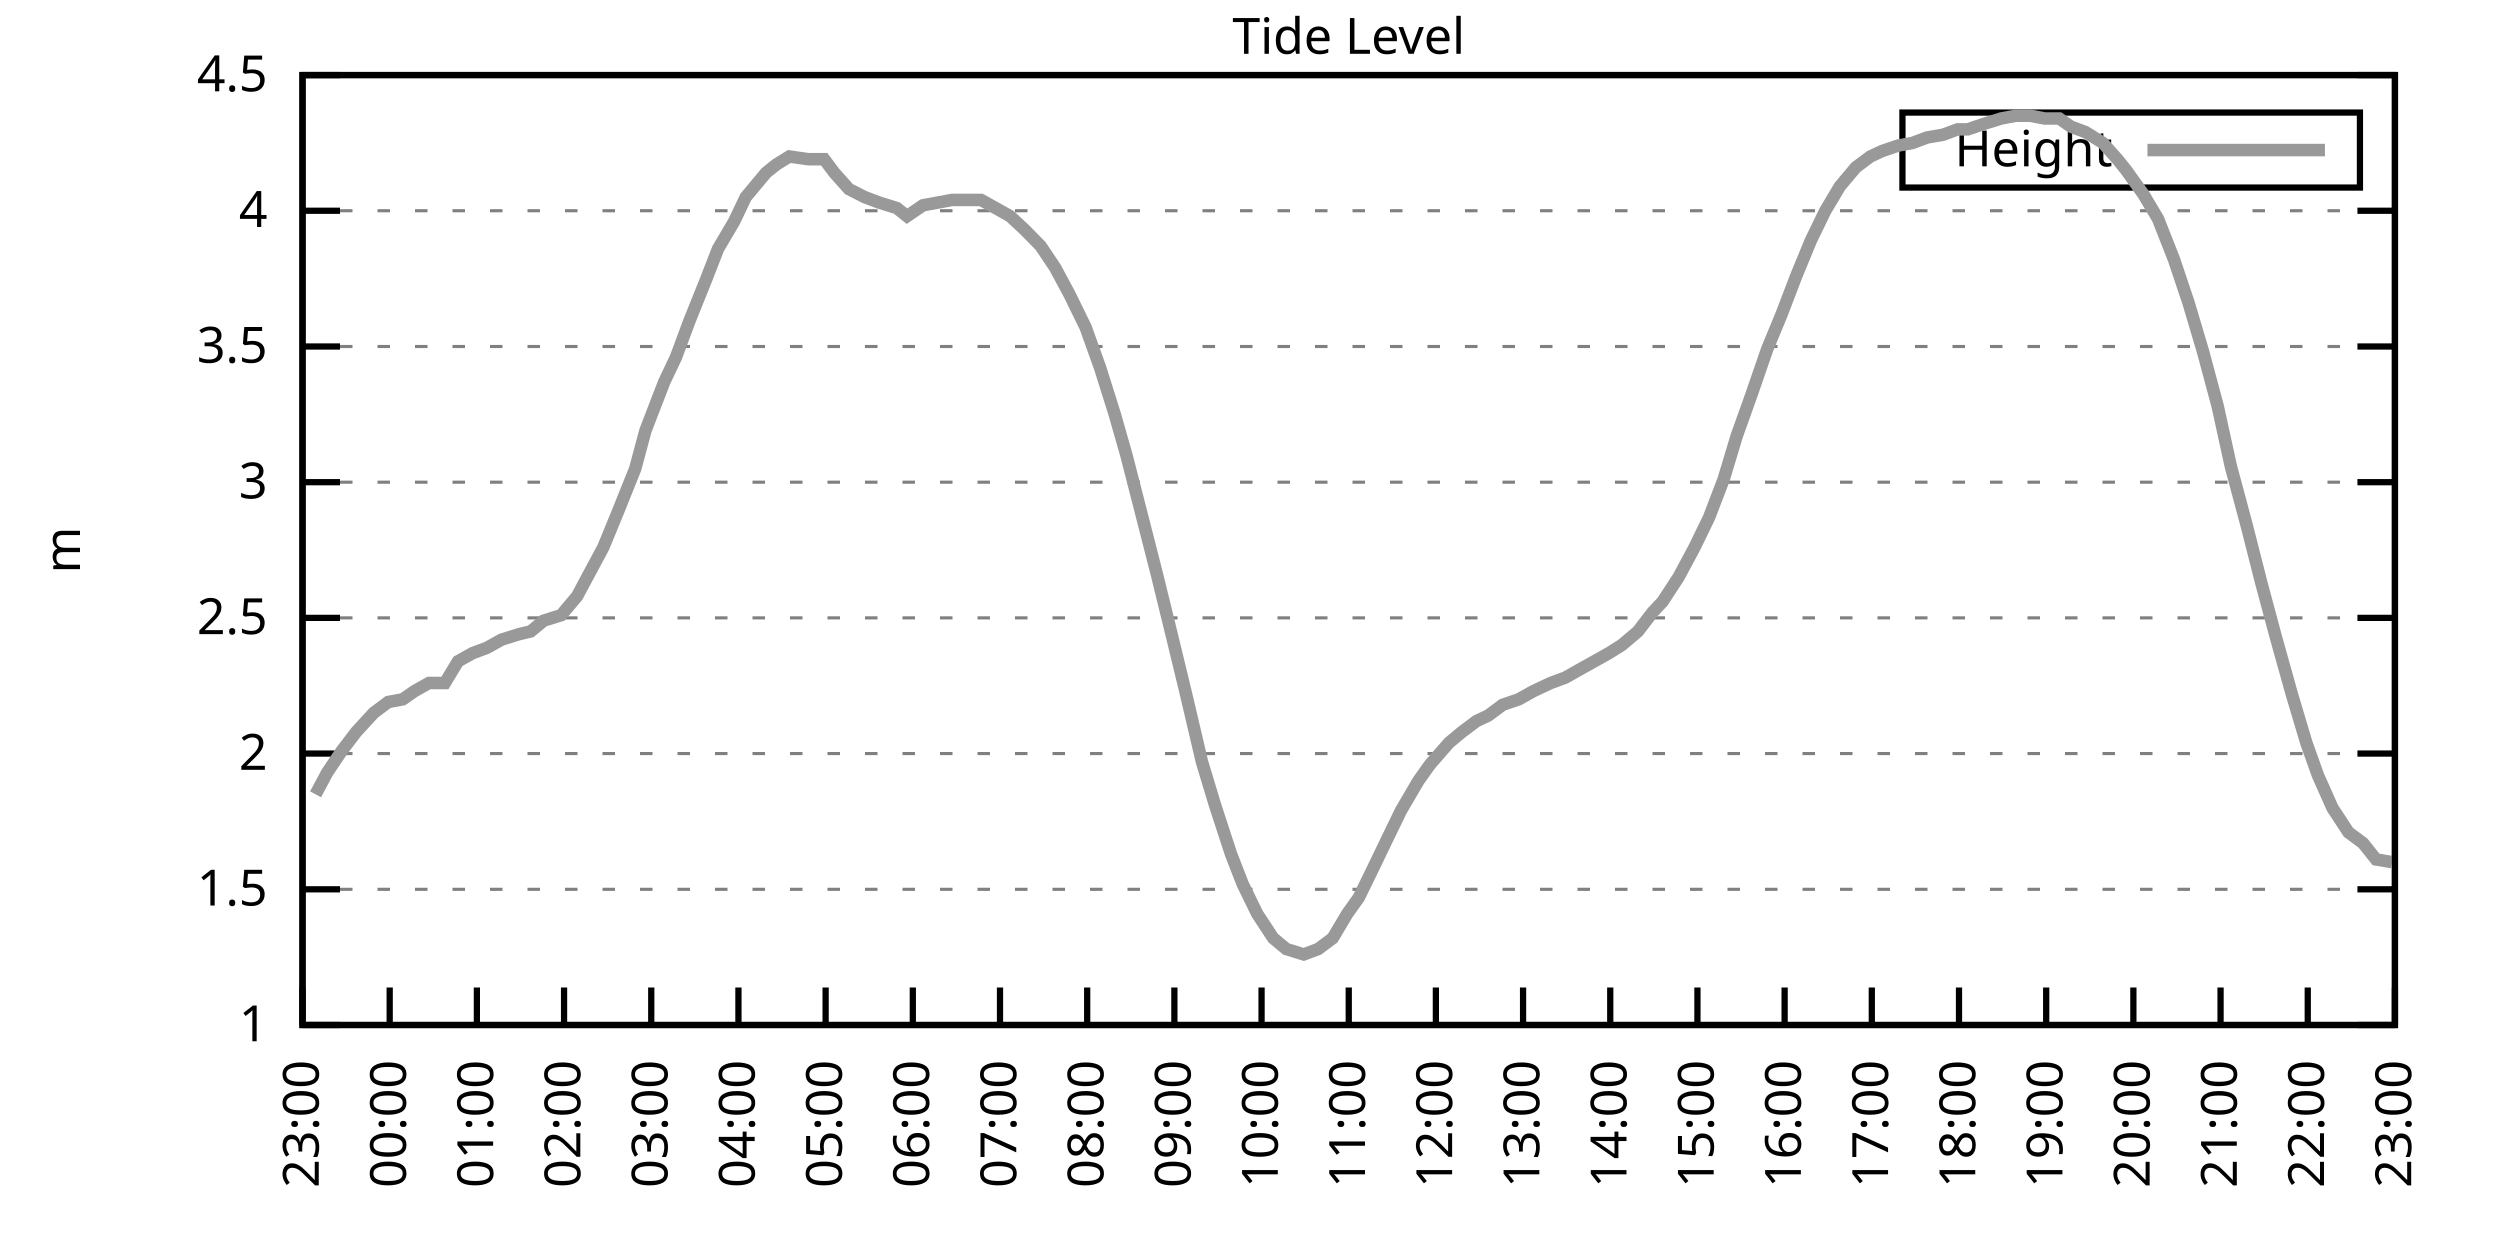
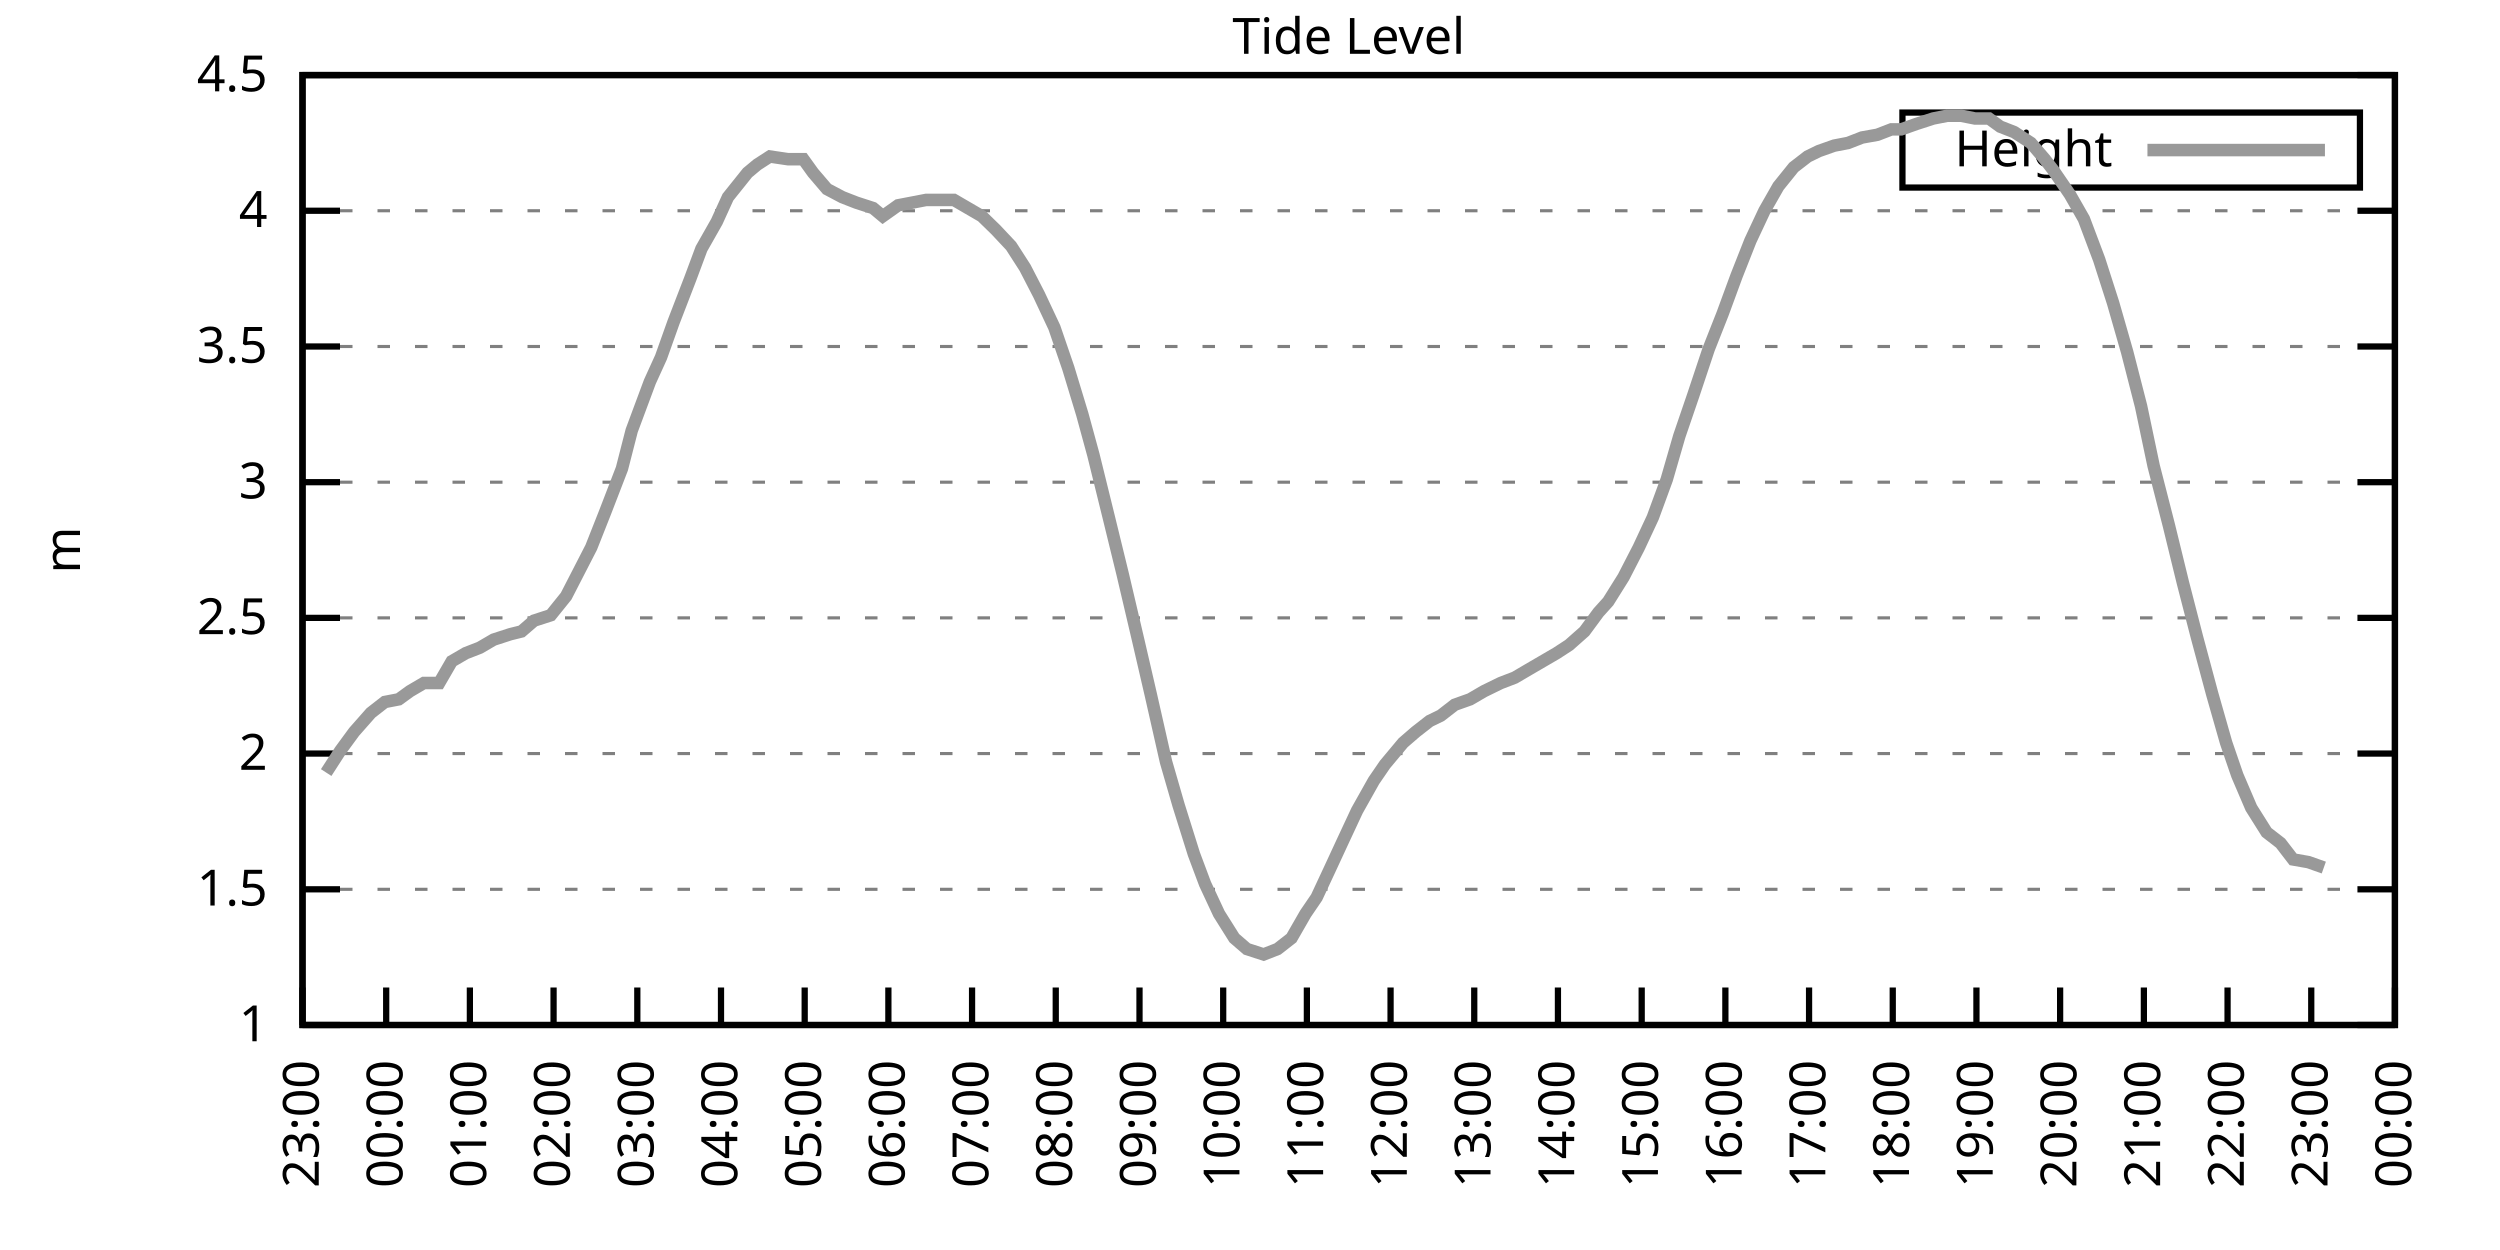
<svg xmlns="http://www.w3.org/2000/svg" xmlns:xlink="http://www.w3.org/1999/xlink" width="400" height="200" viewBox="0 0 400 200">
  <g id="gnuplot_canvas">
    <rect x="0" y="0" width="400" height="200" fill="none" />
    <defs>
      <circle id="gpDot" r="0.5" stroke-width="0.5" stroke="currentColor" />
      <path id="gpPt0" stroke-width="0.333" stroke="currentColor" d="M-1,0 h2 M0,-1 v2" />
      <path id="gpPt1" stroke-width="0.333" stroke="currentColor" d="M-1,-1 L1,1 M1,-1 L-1,1" />
      <path id="gpPt2" stroke-width="0.333" stroke="currentColor" d="M-1,0 L1,0 M0,-1 L0,1 M-1,-1 L1,1 M-1,1 L1,-1" />
      <rect id="gpPt3" stroke-width="0.333" stroke="currentColor" x="-1" y="-1" width="2" height="2" />
      <rect id="gpPt4" stroke-width="0.333" stroke="currentColor" fill="currentColor" x="-1" y="-1" width="2" height="2" />
      <circle id="gpPt5" stroke-width="0.333" stroke="currentColor" cx="0" cy="0" r="1" />
      <use xlink:href="#gpPt5" id="gpPt6" fill="currentColor" stroke="none" />
      <path id="gpPt7" stroke-width="0.333" stroke="currentColor" d="M0,-1.33 L-1.33,0.67 L1.33,0.67 z" />
      <use xlink:href="#gpPt7" id="gpPt8" fill="currentColor" stroke="none" />
      <use xlink:href="#gpPt7" id="gpPt9" stroke="currentColor" transform="rotate(180)" />
      <use xlink:href="#gpPt9" id="gpPt10" fill="currentColor" stroke="none" />
      <use xlink:href="#gpPt3" id="gpPt11" stroke="currentColor" transform="rotate(45)" />
      <use xlink:href="#gpPt11" id="gpPt12" fill="currentColor" stroke="none" />
      <path id="gpPt13" stroke-width="0.333" stroke="currentColor" d="M0,1.330 L1.265,0.411 L0.782,-1.067 L-0.782,-1.076 L-1.265,0.411 z" />
      <use xlink:href="#gpPt13" id="gpPt14" fill="currentColor" stroke="none" />
      <filter id="textbox" filterUnits="objectBoundingBox" x="0" y="0" height="1" width="1">
        <feFlood flood-color="white" flood-opacity="1" result="bgnd" />
        <feComposite in="SourceGraphic" in2="bgnd" operator="atop" />
      </filter>
      <filter id="greybox" filterUnits="objectBoundingBox" x="0" y="0" height="1" width="1">
        <feFlood flood-color="lightgrey" flood-opacity="1" result="grey" />
        <feComposite in="SourceGraphic" in2="grey" operator="atop" />
      </filter>
    </defs>
    <g fill="none" color="white" stroke="currentColor" stroke-width="1.00" stroke-linecap="butt" stroke-linejoin="miter">
</g>
    <g fill="none" color="black" stroke="currentColor" stroke-width="1.00" stroke-linecap="butt" stroke-linejoin="miter">
      <g stroke="none" shape-rendering="crispEdges">
        <polygon fill="rgb(255, 255, 255)" points="48.40,164.00 383.18,164.00 383.18,12.02 48.40,12.02 " />
      </g>
    </g>
    <g fill="none" color="black" stroke="currentColor" stroke-width="1.00" stroke-linecap="butt" stroke-linejoin="miter">
</g>
    <g fill="none" color="black" stroke="black" stroke-width="0.50" stroke-linecap="butt" stroke-linejoin="miter">
</g>
    <g fill="none" color="gray" stroke="currentColor" stroke-width="0.50" stroke-linecap="butt" stroke-linejoin="miter">
      <path stroke="gray" stroke-dasharray="2,4" class="gridline" d="M48.40,164.00 L383.19,164.00  " />
    </g>
    <g fill="none" color="gray" stroke="gray" stroke-width="1.00" stroke-linecap="butt" stroke-linejoin="miter">
</g>
    <g fill="none" color="black" stroke="currentColor" stroke-width="1.00" stroke-linecap="butt" stroke-linejoin="miter">
      <path stroke="black" d="M48.40,164.00 L54.40,164.00 M383.19,164.00 L377.19,164.00  " />
      <g transform="translate(42.80,166.60)" stroke="none" fill="black" font-family="Sans" font-size="8.00" text-anchor="end">
        <text>
          <tspan font-family="Sans"> 1</tspan>
        </text>
      </g>
    </g>
    <g fill="none" color="black" stroke="currentColor" stroke-width="1.00" stroke-linecap="butt" stroke-linejoin="miter">
</g>
    <g fill="none" color="black" stroke="black" stroke-width="0.50" stroke-linecap="butt" stroke-linejoin="miter">
</g>
    <g fill="none" color="gray" stroke="currentColor" stroke-width="0.50" stroke-linecap="butt" stroke-linejoin="miter">
      <path stroke="gray" stroke-dasharray="2,4" class="gridline" d="M48.40,142.29 L383.19,142.29  " />
    </g>
    <g fill="none" color="gray" stroke="gray" stroke-width="1.00" stroke-linecap="butt" stroke-linejoin="miter">
</g>
    <g fill="none" color="black" stroke="currentColor" stroke-width="1.00" stroke-linecap="butt" stroke-linejoin="miter">
      <path stroke="black" d="M48.40,142.29 L54.40,142.29 M383.19,142.29 L377.19,142.29  " />
      <g transform="translate(42.80,144.89)" stroke="none" fill="black" font-family="Sans" font-size="8.00" text-anchor="end">
        <text>
          <tspan font-family="Sans"> 1.5</tspan>
        </text>
      </g>
    </g>
    <g fill="none" color="black" stroke="currentColor" stroke-width="1.00" stroke-linecap="butt" stroke-linejoin="miter">
</g>
    <g fill="none" color="black" stroke="black" stroke-width="0.50" stroke-linecap="butt" stroke-linejoin="miter">
</g>
    <g fill="none" color="gray" stroke="currentColor" stroke-width="0.50" stroke-linecap="butt" stroke-linejoin="miter">
      <path stroke="gray" stroke-dasharray="2,4" class="gridline" d="M48.40,120.57 L383.19,120.57  " />
    </g>
    <g fill="none" color="gray" stroke="gray" stroke-width="1.00" stroke-linecap="butt" stroke-linejoin="miter">
</g>
    <g fill="none" color="black" stroke="currentColor" stroke-width="1.00" stroke-linecap="butt" stroke-linejoin="miter">
      <path stroke="black" d="M48.40,120.57 L54.40,120.57 M383.19,120.57 L377.19,120.57  " />
      <g transform="translate(42.80,123.17)" stroke="none" fill="black" font-family="Sans" font-size="8.00" text-anchor="end">
        <text>
          <tspan font-family="Sans"> 2</tspan>
        </text>
      </g>
    </g>
    <g fill="none" color="black" stroke="currentColor" stroke-width="1.00" stroke-linecap="butt" stroke-linejoin="miter">
</g>
    <g fill="none" color="black" stroke="black" stroke-width="0.50" stroke-linecap="butt" stroke-linejoin="miter">
</g>
    <g fill="none" color="gray" stroke="currentColor" stroke-width="0.50" stroke-linecap="butt" stroke-linejoin="miter">
      <path stroke="gray" stroke-dasharray="2,4" class="gridline" d="M48.40,98.86 L383.19,98.86  " />
    </g>
    <g fill="none" color="gray" stroke="gray" stroke-width="1.00" stroke-linecap="butt" stroke-linejoin="miter">
</g>
    <g fill="none" color="black" stroke="currentColor" stroke-width="1.00" stroke-linecap="butt" stroke-linejoin="miter">
      <path stroke="black" d="M48.40,98.86 L54.40,98.86 M383.19,98.86 L377.19,98.86  " />
      <g transform="translate(42.80,101.46)" stroke="none" fill="black" font-family="Sans" font-size="8.00" text-anchor="end">
        <text>
          <tspan font-family="Sans"> 2.5</tspan>
        </text>
      </g>
    </g>
    <g fill="none" color="black" stroke="currentColor" stroke-width="1.00" stroke-linecap="butt" stroke-linejoin="miter">
</g>
    <g fill="none" color="black" stroke="black" stroke-width="0.50" stroke-linecap="butt" stroke-linejoin="miter">
</g>
    <g fill="none" color="gray" stroke="currentColor" stroke-width="0.50" stroke-linecap="butt" stroke-linejoin="miter">
      <path stroke="gray" stroke-dasharray="2,4" class="gridline" d="M48.40,77.15 L383.19,77.15  " />
    </g>
    <g fill="none" color="gray" stroke="gray" stroke-width="1.00" stroke-linecap="butt" stroke-linejoin="miter">
</g>
    <g fill="none" color="black" stroke="currentColor" stroke-width="1.00" stroke-linecap="butt" stroke-linejoin="miter">
      <path stroke="black" d="M48.40,77.15 L54.40,77.15 M383.19,77.15 L377.19,77.15  " />
      <g transform="translate(42.80,79.75)" stroke="none" fill="black" font-family="Sans" font-size="8.00" text-anchor="end">
        <text>
          <tspan font-family="Sans"> 3</tspan>
        </text>
      </g>
    </g>
    <g fill="none" color="black" stroke="currentColor" stroke-width="1.00" stroke-linecap="butt" stroke-linejoin="miter">
</g>
    <g fill="none" color="black" stroke="black" stroke-width="0.50" stroke-linecap="butt" stroke-linejoin="miter">
</g>
    <g fill="none" color="gray" stroke="currentColor" stroke-width="0.50" stroke-linecap="butt" stroke-linejoin="miter">
      <path stroke="gray" stroke-dasharray="2,4" class="gridline" d="M48.40,55.44 L383.19,55.44  " />
    </g>
    <g fill="none" color="gray" stroke="gray" stroke-width="1.00" stroke-linecap="butt" stroke-linejoin="miter">
</g>
    <g fill="none" color="black" stroke="currentColor" stroke-width="1.00" stroke-linecap="butt" stroke-linejoin="miter">
      <path stroke="black" d="M48.40,55.44 L54.40,55.44 M383.19,55.44 L377.19,55.44  " />
      <g transform="translate(42.80,58.04)" stroke="none" fill="black" font-family="Sans" font-size="8.00" text-anchor="end">
        <text>
          <tspan font-family="Sans"> 3.5</tspan>
        </text>
      </g>
    </g>
    <g fill="none" color="black" stroke="currentColor" stroke-width="1.00" stroke-linecap="butt" stroke-linejoin="miter">
</g>
    <g fill="none" color="black" stroke="black" stroke-width="0.50" stroke-linecap="butt" stroke-linejoin="miter">
</g>
    <g fill="none" color="gray" stroke="currentColor" stroke-width="0.50" stroke-linecap="butt" stroke-linejoin="miter">
      <path stroke="gray" stroke-dasharray="2,4" class="gridline" d="M48.40,33.72 L383.19,33.72  " />
    </g>
    <g fill="none" color="gray" stroke="gray" stroke-width="1.00" stroke-linecap="butt" stroke-linejoin="miter">
</g>
    <g fill="none" color="black" stroke="currentColor" stroke-width="1.00" stroke-linecap="butt" stroke-linejoin="miter">
      <path stroke="black" d="M48.40,33.72 L54.40,33.72 M383.19,33.72 L377.19,33.72  " />
      <g transform="translate(42.80,36.32)" stroke="none" fill="black" font-family="Sans" font-size="8.00" text-anchor="end">
        <text>
          <tspan font-family="Sans"> 4</tspan>
        </text>
      </g>
    </g>
    <g fill="none" color="black" stroke="currentColor" stroke-width="1.00" stroke-linecap="butt" stroke-linejoin="miter">
</g>
    <g fill="none" color="black" stroke="black" stroke-width="0.50" stroke-linecap="butt" stroke-linejoin="miter">
</g>
    <g fill="none" color="gray" stroke="currentColor" stroke-width="0.50" stroke-linecap="butt" stroke-linejoin="miter">
      <path stroke="gray" stroke-dasharray="2,4" class="gridline" d="M48.40,12.01 L383.19,12.01  " />
    </g>
    <g fill="none" color="gray" stroke="gray" stroke-width="1.00" stroke-linecap="butt" stroke-linejoin="miter">
</g>
    <g fill="none" color="black" stroke="currentColor" stroke-width="1.00" stroke-linecap="butt" stroke-linejoin="miter">
      <path stroke="black" d="M48.40,12.01 L54.40,12.01 M383.19,12.01 L377.19,12.01  " />
      <g transform="translate(42.80,14.61)" stroke="none" fill="black" font-family="Sans" font-size="8.00" text-anchor="end">
        <text>
          <tspan font-family="Sans"> 4.5</tspan>
        </text>
      </g>
    </g>
    <g fill="none" color="black" stroke="currentColor" stroke-width="1.00" stroke-linecap="butt" stroke-linejoin="miter">
      <path stroke="black" d="M48.40,164.00 L48.40,158.00  " />
      <g transform="translate(51.00,169.60) rotate(270.00)" stroke="none" fill="black" font-family="Sans" font-size="8.00" text-anchor="end">
        <text>
          <tspan font-family="Sans">23:00</tspan>
        </text>
      </g>
    </g>
    <g fill="none" color="black" stroke="currentColor" stroke-width="1.00" stroke-linecap="butt" stroke-linejoin="miter">
-       <path stroke="black" d="M62.35,164.00 L62.35,158.00  " />
-       <g transform="translate(64.95,169.60) rotate(270.00)" stroke="none" fill="black" font-family="Sans" font-size="8.00" text-anchor="end">
+       <path stroke="black" d="M61.79,164.00 L61.79,158.00  " />
+       <g transform="translate(64.39,169.60) rotate(270.00)" stroke="none" fill="black" font-family="Sans" font-size="8.00" text-anchor="end">
        <text>
          <tspan font-family="Sans">00:00</tspan>
        </text>
      </g>
    </g>
    <g fill="none" color="black" stroke="currentColor" stroke-width="1.00" stroke-linecap="butt" stroke-linejoin="miter">
-       <path stroke="black" d="M76.30,164.00 L76.30,158.00  " />
-       <g transform="translate(78.90,169.60) rotate(270.00)" stroke="none" fill="black" font-family="Sans" font-size="8.00" text-anchor="end">
+       <path stroke="black" d="M75.18,164.00 L75.18,158.00  " />
+       <g transform="translate(77.78,169.60) rotate(270.00)" stroke="none" fill="black" font-family="Sans" font-size="8.00" text-anchor="end">
        <text>
          <tspan font-family="Sans">01:00</tspan>
        </text>
      </g>
    </g>
    <g fill="none" color="black" stroke="currentColor" stroke-width="1.00" stroke-linecap="butt" stroke-linejoin="miter">
-       <path stroke="black" d="M90.25,164.00 L90.25,158.00  " />
-       <g transform="translate(92.85,169.60) rotate(270.00)" stroke="none" fill="black" font-family="Sans" font-size="8.00" text-anchor="end">
+       <path stroke="black" d="M88.57,164.00 L88.57,158.00  " />
+       <g transform="translate(91.17,169.60) rotate(270.00)" stroke="none" fill="black" font-family="Sans" font-size="8.00" text-anchor="end">
        <text>
          <tspan font-family="Sans">02:00</tspan>
        </text>
      </g>
    </g>
    <g fill="none" color="black" stroke="currentColor" stroke-width="1.00" stroke-linecap="butt" stroke-linejoin="miter">
-       <path stroke="black" d="M104.20,164.00 L104.20,158.00  " />
-       <g transform="translate(106.80,169.60) rotate(270.00)" stroke="none" fill="black" font-family="Sans" font-size="8.00" text-anchor="end">
+       <path stroke="black" d="M101.97,164.00 L101.97,158.00  " />
+       <g transform="translate(104.57,169.60) rotate(270.00)" stroke="none" fill="black" font-family="Sans" font-size="8.00" text-anchor="end">
        <text>
          <tspan font-family="Sans">03:00</tspan>
        </text>
      </g>
    </g>
    <g fill="none" color="black" stroke="currentColor" stroke-width="1.00" stroke-linecap="butt" stroke-linejoin="miter">
-       <path stroke="black" d="M118.15,164.00 L118.15,158.00  " />
-       <g transform="translate(120.75,169.60) rotate(270.00)" stroke="none" fill="black" font-family="Sans" font-size="8.00" text-anchor="end">
+       <path stroke="black" d="M115.36,164.00 L115.36,158.00  " />
+       <g transform="translate(117.96,169.60) rotate(270.00)" stroke="none" fill="black" font-family="Sans" font-size="8.00" text-anchor="end">
        <text>
          <tspan font-family="Sans">04:00</tspan>
        </text>
      </g>
    </g>
    <g fill="none" color="black" stroke="currentColor" stroke-width="1.00" stroke-linecap="butt" stroke-linejoin="miter">
-       <path stroke="black" d="M132.10,164.00 L132.10,158.00  " />
-       <g transform="translate(134.70,169.60) rotate(270.00)" stroke="none" fill="black" font-family="Sans" font-size="8.00" text-anchor="end">
+       <path stroke="black" d="M128.75,164.00 L128.75,158.00  " />
+       <g transform="translate(131.35,169.60) rotate(270.00)" stroke="none" fill="black" font-family="Sans" font-size="8.00" text-anchor="end">
        <text>
          <tspan font-family="Sans">05:00</tspan>
        </text>
      </g>
    </g>
    <g fill="none" color="black" stroke="currentColor" stroke-width="1.00" stroke-linecap="butt" stroke-linejoin="miter">
-       <path stroke="black" d="M146.05,164.00 L146.05,158.00  " />
-       <g transform="translate(148.65,169.60) rotate(270.00)" stroke="none" fill="black" font-family="Sans" font-size="8.00" text-anchor="end">
+       <path stroke="black" d="M142.14,164.00 L142.14,158.00  " />
+       <g transform="translate(144.74,169.60) rotate(270.00)" stroke="none" fill="black" font-family="Sans" font-size="8.00" text-anchor="end">
        <text>
          <tspan font-family="Sans">06:00</tspan>
        </text>
      </g>
    </g>
    <g fill="none" color="black" stroke="currentColor" stroke-width="1.00" stroke-linecap="butt" stroke-linejoin="miter">
-       <path stroke="black" d="M160.00,164.00 L160.00,158.00  " />
-       <g transform="translate(162.60,169.60) rotate(270.00)" stroke="none" fill="black" font-family="Sans" font-size="8.00" text-anchor="end">
+       <path stroke="black" d="M155.53,164.00 L155.53,158.00  " />
+       <g transform="translate(158.13,169.60) rotate(270.00)" stroke="none" fill="black" font-family="Sans" font-size="8.00" text-anchor="end">
        <text>
          <tspan font-family="Sans">07:00</tspan>
        </text>
      </g>
    </g>
    <g fill="none" color="black" stroke="currentColor" stroke-width="1.00" stroke-linecap="butt" stroke-linejoin="miter">
-       <path stroke="black" d="M173.95,164.00 L173.95,158.00  " />
-       <g transform="translate(176.55,169.60) rotate(270.00)" stroke="none" fill="black" font-family="Sans" font-size="8.00" text-anchor="end">
+       <path stroke="black" d="M168.92,164.00 L168.92,158.00  " />
+       <g transform="translate(171.52,169.60) rotate(270.00)" stroke="none" fill="black" font-family="Sans" font-size="8.00" text-anchor="end">
        <text>
          <tspan font-family="Sans">08:00</tspan>
        </text>
      </g>
    </g>
    <g fill="none" color="black" stroke="currentColor" stroke-width="1.00" stroke-linecap="butt" stroke-linejoin="miter">
-       <path stroke="black" d="M187.90,164.00 L187.90,158.00  " />
-       <g transform="translate(190.50,169.60) rotate(270.00)" stroke="none" fill="black" font-family="Sans" font-size="8.00" text-anchor="end">
+       <path stroke="black" d="M182.32,164.00 L182.32,158.00  " />
+       <g transform="translate(184.92,169.60) rotate(270.00)" stroke="none" fill="black" font-family="Sans" font-size="8.00" text-anchor="end">
        <text>
          <tspan font-family="Sans">09:00</tspan>
        </text>
      </g>
    </g>
    <g fill="none" color="black" stroke="currentColor" stroke-width="1.00" stroke-linecap="butt" stroke-linejoin="miter">
-       <path stroke="black" d="M201.85,164.00 L201.85,158.00  " />
-       <g transform="translate(204.45,169.60) rotate(270.00)" stroke="none" fill="black" font-family="Sans" font-size="8.00" text-anchor="end">
+       <path stroke="black" d="M195.71,164.00 L195.71,158.00  " />
+       <g transform="translate(198.31,169.60) rotate(270.00)" stroke="none" fill="black" font-family="Sans" font-size="8.00" text-anchor="end">
        <text>
          <tspan font-family="Sans">10:00</tspan>
        </text>
      </g>
    </g>
    <g fill="none" color="black" stroke="currentColor" stroke-width="1.00" stroke-linecap="butt" stroke-linejoin="miter">
-       <path stroke="black" d="M215.80,164.00 L215.80,158.00  " />
-       <g transform="translate(218.40,169.60) rotate(270.00)" stroke="none" fill="black" font-family="Sans" font-size="8.00" text-anchor="end">
+       <path stroke="black" d="M209.10,164.00 L209.10,158.00  " />
+       <g transform="translate(211.70,169.60) rotate(270.00)" stroke="none" fill="black" font-family="Sans" font-size="8.00" text-anchor="end">
        <text>
          <tspan font-family="Sans">11:00</tspan>
        </text>
      </g>
    </g>
    <g fill="none" color="black" stroke="currentColor" stroke-width="1.00" stroke-linecap="butt" stroke-linejoin="miter">
-       <path stroke="black" d="M229.74,164.00 L229.74,158.00  " />
-       <g transform="translate(232.34,169.60) rotate(270.00)" stroke="none" fill="black" font-family="Sans" font-size="8.00" text-anchor="end">
+       <path stroke="black" d="M222.49,164.00 L222.49,158.00  " />
+       <g transform="translate(225.09,169.60) rotate(270.00)" stroke="none" fill="black" font-family="Sans" font-size="8.00" text-anchor="end">
        <text>
          <tspan font-family="Sans">12:00</tspan>
        </text>
      </g>
    </g>
    <g fill="none" color="black" stroke="currentColor" stroke-width="1.00" stroke-linecap="butt" stroke-linejoin="miter">
-       <path stroke="black" d="M243.69,164.00 L243.69,158.00  " />
-       <g transform="translate(246.29,169.60) rotate(270.00)" stroke="none" fill="black" font-family="Sans" font-size="8.00" text-anchor="end">
+       <path stroke="black" d="M235.88,164.00 L235.88,158.00  " />
+       <g transform="translate(238.48,169.60) rotate(270.00)" stroke="none" fill="black" font-family="Sans" font-size="8.00" text-anchor="end">
        <text>
          <tspan font-family="Sans">13:00</tspan>
        </text>
      </g>
    </g>
    <g fill="none" color="black" stroke="currentColor" stroke-width="1.00" stroke-linecap="butt" stroke-linejoin="miter">
-       <path stroke="black" d="M257.64,164.00 L257.64,158.00  " />
-       <g transform="translate(260.24,169.60) rotate(270.00)" stroke="none" fill="black" font-family="Sans" font-size="8.00" text-anchor="end">
+       <path stroke="black" d="M249.27,164.00 L249.27,158.00  " />
+       <g transform="translate(251.87,169.60) rotate(270.00)" stroke="none" fill="black" font-family="Sans" font-size="8.00" text-anchor="end">
        <text>
          <tspan font-family="Sans">14:00</tspan>
        </text>
      </g>
    </g>
    <g fill="none" color="black" stroke="currentColor" stroke-width="1.00" stroke-linecap="butt" stroke-linejoin="miter">
-       <path stroke="black" d="M271.59,164.00 L271.59,158.00  " />
-       <g transform="translate(274.19,169.60) rotate(270.00)" stroke="none" fill="black" font-family="Sans" font-size="8.00" text-anchor="end">
+       <path stroke="black" d="M262.67,164.00 L262.67,158.00  " />
+       <g transform="translate(265.27,169.60) rotate(270.00)" stroke="none" fill="black" font-family="Sans" font-size="8.00" text-anchor="end">
        <text>
          <tspan font-family="Sans">15:00</tspan>
        </text>
      </g>
    </g>
    <g fill="none" color="black" stroke="currentColor" stroke-width="1.00" stroke-linecap="butt" stroke-linejoin="miter">
-       <path stroke="black" d="M285.54,164.00 L285.54,158.00  " />
-       <g transform="translate(288.14,169.60) rotate(270.00)" stroke="none" fill="black" font-family="Sans" font-size="8.00" text-anchor="end">
+       <path stroke="black" d="M276.06,164.00 L276.06,158.00  " />
+       <g transform="translate(278.66,169.60) rotate(270.00)" stroke="none" fill="black" font-family="Sans" font-size="8.00" text-anchor="end">
        <text>
          <tspan font-family="Sans">16:00</tspan>
        </text>
      </g>
    </g>
    <g fill="none" color="black" stroke="currentColor" stroke-width="1.00" stroke-linecap="butt" stroke-linejoin="miter">
-       <path stroke="black" d="M299.49,164.00 L299.49,158.00  " />
-       <g transform="translate(302.09,169.60) rotate(270.00)" stroke="none" fill="black" font-family="Sans" font-size="8.00" text-anchor="end">
+       <path stroke="black" d="M289.45,164.00 L289.45,158.00  " />
+       <g transform="translate(292.05,169.60) rotate(270.00)" stroke="none" fill="black" font-family="Sans" font-size="8.00" text-anchor="end">
        <text>
          <tspan font-family="Sans">17:00</tspan>
        </text>
      </g>
    </g>
    <g fill="none" color="black" stroke="currentColor" stroke-width="1.00" stroke-linecap="butt" stroke-linejoin="miter">
-       <path stroke="black" d="M313.44,164.00 L313.44,158.00  " />
-       <g transform="translate(316.04,169.60) rotate(270.00)" stroke="none" fill="black" font-family="Sans" font-size="8.00" text-anchor="end">
+       <path stroke="black" d="M302.84,164.00 L302.84,158.00  " />
+       <g transform="translate(305.44,169.60) rotate(270.00)" stroke="none" fill="black" font-family="Sans" font-size="8.00" text-anchor="end">
        <text>
          <tspan font-family="Sans">18:00</tspan>
        </text>
      </g>
    </g>
    <g fill="none" color="black" stroke="currentColor" stroke-width="1.00" stroke-linecap="butt" stroke-linejoin="miter">
-       <path stroke="black" d="M327.39,164.00 L327.39,158.00  " />
-       <g transform="translate(329.99,169.60) rotate(270.00)" stroke="none" fill="black" font-family="Sans" font-size="8.00" text-anchor="end">
+       <path stroke="black" d="M316.23,164.00 L316.23,158.00  " />
+       <g transform="translate(318.83,169.60) rotate(270.00)" stroke="none" fill="black" font-family="Sans" font-size="8.00" text-anchor="end">
        <text>
          <tspan font-family="Sans">19:00</tspan>
        </text>
      </g>
    </g>
    <g fill="none" color="black" stroke="currentColor" stroke-width="1.00" stroke-linecap="butt" stroke-linejoin="miter">
-       <path stroke="black" d="M341.34,164.00 L341.34,158.00  " />
-       <g transform="translate(343.94,169.60) rotate(270.00)" stroke="none" fill="black" font-family="Sans" font-size="8.00" text-anchor="end">
+       <path stroke="black" d="M329.62,164.00 L329.62,158.00  " />
+       <g transform="translate(332.22,169.60) rotate(270.00)" stroke="none" fill="black" font-family="Sans" font-size="8.00" text-anchor="end">
        <text>
          <tspan font-family="Sans">20:00</tspan>
        </text>
      </g>
    </g>
    <g fill="none" color="black" stroke="currentColor" stroke-width="1.00" stroke-linecap="butt" stroke-linejoin="miter">
-       <path stroke="black" d="M355.29,164.00 L355.29,158.00  " />
-       <g transform="translate(357.89,169.60) rotate(270.00)" stroke="none" fill="black" font-family="Sans" font-size="8.00" text-anchor="end">
+       <path stroke="black" d="M343.02,164.00 L343.02,158.00  " />
+       <g transform="translate(345.62,169.60) rotate(270.00)" stroke="none" fill="black" font-family="Sans" font-size="8.00" text-anchor="end">
        <text>
          <tspan font-family="Sans">21:00</tspan>
        </text>
      </g>
    </g>
    <g fill="none" color="black" stroke="currentColor" stroke-width="1.00" stroke-linecap="butt" stroke-linejoin="miter">
-       <path stroke="black" d="M369.24,164.00 L369.24,158.00  " />
-       <g transform="translate(371.84,169.60) rotate(270.00)" stroke="none" fill="black" font-family="Sans" font-size="8.00" text-anchor="end">
+       <path stroke="black" d="M356.41,164.00 L356.41,158.00  " />
+       <g transform="translate(359.01,169.60) rotate(270.00)" stroke="none" fill="black" font-family="Sans" font-size="8.00" text-anchor="end">
        <text>
          <tspan font-family="Sans">22:00</tspan>
+         </text>
+       </g>
+     </g>
+     <g fill="none" color="black" stroke="currentColor" stroke-width="1.00" stroke-linecap="butt" stroke-linejoin="miter">
+       <path stroke="black" d="M369.80,164.00 L369.80,158.00  " />
+       <g transform="translate(372.40,169.60) rotate(270.00)" stroke="none" fill="black" font-family="Sans" font-size="8.00" text-anchor="end">
+         <text>
+           <tspan font-family="Sans">23:00</tspan>
        </text>
      </g>
    </g>
    <g fill="none" color="black" stroke="currentColor" stroke-width="1.00" stroke-linecap="butt" stroke-linejoin="miter">
      <path stroke="black" d="M383.19,164.00 L383.19,158.00  " />
      <g transform="translate(385.79,169.60) rotate(270.00)" stroke="none" fill="black" font-family="Sans" font-size="8.00" text-anchor="end">
        <text>
-           <tspan font-family="Sans">23:00</tspan>
+           <tspan font-family="Sans">00:00</tspan>
        </text>
      </g>
    </g>
    <g fill="none" color="black" stroke="currentColor" stroke-width="1.00" stroke-linecap="butt" stroke-linejoin="miter">
</g>
    <g fill="none" color="black" stroke="currentColor" stroke-width="1.00" stroke-linecap="butt" stroke-linejoin="miter">
      <path stroke="black" d="M48.40,12.01 L48.40,164.00 L383.19,164.00 L383.19,12.01 L48.40,12.01 Z  " />
    </g>
    <g fill="none" color="black" stroke="currentColor" stroke-width="1.00" stroke-linecap="butt" stroke-linejoin="miter">
</g>
    <g fill="none" color="black" stroke="currentColor" stroke-width="1.00" stroke-linecap="butt" stroke-linejoin="miter">
      <path stroke="black" d="M304.39,30.01 L304.39,18.01 L377.59,18.01 L377.59,30.01 L304.39,30.01 Z  " />
    </g>
    <g id="Tide_level_plot_1">
      <g fill="none" color="white" stroke="black" stroke-width="2.00" stroke-linecap="butt" stroke-linejoin="miter">
</g>
      <g fill="none" color="black" stroke="currentColor" stroke-width="2.00" stroke-linecap="butt" stroke-linejoin="miter">
        <g transform="translate(337.99,26.61)" stroke="none" fill="black" font-family="Sans" font-size="8.00" text-anchor="end">
          <text>
            <tspan font-family="Sans">Height</tspan>
          </text>
        </g>
      </g>
      <g fill="none" color="black" stroke="currentColor" stroke-width="2.00" stroke-linecap="butt" stroke-linejoin="miter">
-         <path stroke="rgb(153, 153, 153)" d="M343.59,24.01 L371.99,24.01 M50.49,127.09 L52.35,123.61 L54.68,120.14 L57.00,117.10 L59.79,114.06 L62.12,112.32   L64.44,111.89 L66.30,110.59 L68.63,109.28 L71.18,109.28 L73.28,105.81 L75.60,104.51 L77.93,103.64 L80.25,102.34   L83.04,101.47 L84.90,101.03 L86.99,99.30 L89.78,98.43 L92.34,95.39 L94.20,91.91 L96.53,87.57 L98.85,81.93   L101.64,74.98 L103.27,68.90 L106.29,61.08 L108.15,57.17 L110.24,51.53 L113.03,44.58 L114.89,39.80 L117.45,35.46   L119.31,31.55 L122.57,27.64 L124.19,26.34 L126.29,25.04 L129.31,25.47 L131.87,25.47 L133.49,27.64 L135.82,30.25   L138.37,31.55 L140.70,32.42 L143.49,33.29 L145.12,34.59 L147.67,32.85 L150.00,32.42 L152.32,31.99 L154.65,31.99   L156.97,31.99 L159.30,33.29 L161.62,34.59 L163.95,36.76 L166.51,39.37 L168.83,42.84 L171.16,47.18 L173.71,52.40   L176.04,58.91 L178.36,66.29 L180.22,72.81 L182.78,82.79 L185.11,91.91 L187.66,102.34 L189.76,111.02 L192.31,121.88   L194.41,128.83 L196.96,136.64 L198.82,141.42 L201.15,146.20 L203.71,150.10 L205.80,151.84 L208.59,152.71 L210.91,151.84   L213.24,150.10 L215.56,146.20 L217.42,143.59 L219.75,138.81 L221.84,134.47 L224.16,129.69 L226.95,124.92 L228.81,122.31   L231.84,118.84 L233.93,117.10 L236.25,115.36 L238.11,114.49 L240.44,112.76 L243.00,111.89 L245.32,110.59 L248.11,109.28   L250.44,108.42 L252.76,107.11 L255.09,105.81 L257.41,104.51 L259.50,103.20 L262.06,101.03 L264.39,97.99 L266.01,96.26   L268.57,92.35 L271.13,87.57 L273.45,82.79 L275.78,76.71 L277.87,69.77 L280.20,63.25 L282.75,55.87 L285.08,50.22   L287.40,44.15 L289.73,38.50 L292.05,33.72 L294.38,29.81 L296.94,26.77 L299.26,25.04 L301.12,24.17 L303.68,23.30   L306.00,22.87 L308.33,22.00 L310.88,21.56 L313.21,20.70 L314.84,20.70 L317.39,19.83 L320.18,18.96 L322.51,18.52   L324.83,18.52 L327.16,18.96 L329.48,18.96 L331.34,20.26 L333.67,21.13 L336.46,22.87 L338.78,25.47 L340.18,27.21   L342.97,31.12 L345.29,35.03 L347.85,41.54 L350.18,48.49 L352.50,56.30 L354.83,64.99 L356.92,74.54 L359.48,84.10   L361.80,93.22 L364.13,101.90 L366.68,111.02 L369.01,118.84 L370.87,124.05 L373.19,129.26 L375.75,133.17 L378.08,134.90   L380.17,137.51 L382.73,137.94  " />
+         <path stroke="rgb(153, 153, 153)" d="M343.59,24.01 L371.99,24.01 M52.19,123.61 L54.43,120.14 L56.66,117.10 L59.34,114.06 L61.57,112.32 L63.80,111.89   L65.59,110.59 L67.82,109.28 L70.27,109.28 L72.28,105.81 L74.51,104.51 L76.75,103.64 L78.98,102.34 L81.66,101.47   L83.44,101.03 L85.45,99.30 L88.13,98.43 L90.58,95.39 L92.37,91.91 L94.60,87.57 L96.83,81.93 L99.51,74.98   L101.07,68.90 L103.98,61.08 L105.76,57.17 L107.77,51.53 L110.45,44.58 L112.23,39.80 L114.69,35.46 L116.47,31.55   L119.60,27.64 L121.16,26.34 L123.17,25.04 L126.07,25.47 L128.53,25.47 L130.09,27.64 L132.32,30.25 L134.78,31.55   L137.01,32.42 L139.69,33.29 L141.25,34.59 L143.70,32.85 L145.94,32.42 L148.17,31.99 L150.40,31.99 L152.63,31.99   L154.86,33.29 L157.10,34.59 L159.33,36.76 L161.78,39.37 L164.01,42.84 L166.25,47.18 L168.70,52.40 L170.93,58.91   L173.17,66.29 L174.95,72.81 L177.41,82.79 L179.64,91.91 L182.09,102.34 L184.10,111.02 L186.56,121.88 L188.57,128.83   L191.02,136.64 L192.81,141.42 L195.04,146.20 L197.49,150.10 L199.50,151.84 L202.18,152.71 L204.41,151.84 L206.64,150.10   L208.88,146.20 L210.66,143.59 L212.89,138.81 L214.90,134.47 L217.13,129.69 L219.81,124.92 L221.60,122.31 L224.50,118.84   L226.51,117.10 L228.74,115.36 L230.53,114.49 L232.76,112.76 L235.21,111.89 L237.44,110.59 L240.12,109.28 L242.36,108.42   L244.59,107.11 L246.82,105.81 L249.05,104.51 L251.06,103.20 L253.51,101.03 L255.75,97.99 L257.31,96.26 L259.76,92.35   L262.22,87.57 L264.45,82.79 L266.68,76.71 L268.69,69.77 L270.92,63.25 L273.38,55.87 L275.61,50.22 L277.84,44.15   L280.07,38.50 L282.31,33.72 L284.54,29.81 L286.99,26.77 L289.23,25.04 L291.01,24.17 L293.47,23.30 L295.70,22.87   L297.93,22.00 L300.39,21.56 L302.62,20.70 L304.18,20.70 L306.63,19.83 L309.31,18.96 L311.54,18.52 L313.78,18.52   L316.01,18.96 L318.24,18.96 L320.03,20.26 L322.26,21.13 L324.94,22.87 L327.17,25.47 L328.51,27.21 L331.19,31.12   L333.42,35.03 L335.87,41.54 L338.10,48.49 L340.34,56.30 L342.57,64.99 L344.58,74.54 L347.03,84.10 L349.26,93.22   L351.50,101.90 L353.95,111.02 L356.18,118.84 L357.97,124.05 L360.20,129.26 L362.66,133.17 L364.89,134.90 L366.90,137.51   L369.35,137.94 L371.81,138.81  " />
      </g>
    </g>
    <g fill="none" color="black" stroke="currentColor" stroke-width="2.00" stroke-linecap="butt" stroke-linejoin="miter">
</g>
    <g fill="none" color="black" stroke="black" stroke-width="1.00" stroke-linecap="butt" stroke-linejoin="miter">
</g>
    <g fill="none" color="black" stroke="currentColor" stroke-width="1.00" stroke-linecap="butt" stroke-linejoin="miter">
      <path stroke="black" d="M48.40,12.01 L48.40,164.00 L383.19,164.00 L383.19,12.01 L48.40,12.01 Z  " />
      <g transform="translate(12.80,88.01) rotate(270.00)" stroke="none" fill="black" font-family="Sans" font-size="8.00" text-anchor="middle">
        <text>
          <tspan font-family="Sans">m</tspan>
        </text>
      </g>
    </g>
    <g fill="none" color="black" stroke="currentColor" stroke-width="1.00" stroke-linecap="butt" stroke-linejoin="miter">
</g>
    <g fill="none" color="black" stroke="currentColor" stroke-width="1.00" stroke-linecap="butt" stroke-linejoin="miter">
      <g transform="translate(215.79,8.61)" stroke="none" fill="black" font-family="Sans" font-size="8.00" text-anchor="middle">
        <text>
          <tspan font-family="Sans">Tide Level</tspan>
        </text>
      </g>
    </g>
    <g fill="none" color="black" stroke="currentColor" stroke-width="1.00" stroke-linecap="butt" stroke-linejoin="miter">
</g>
  </g>
</svg>
